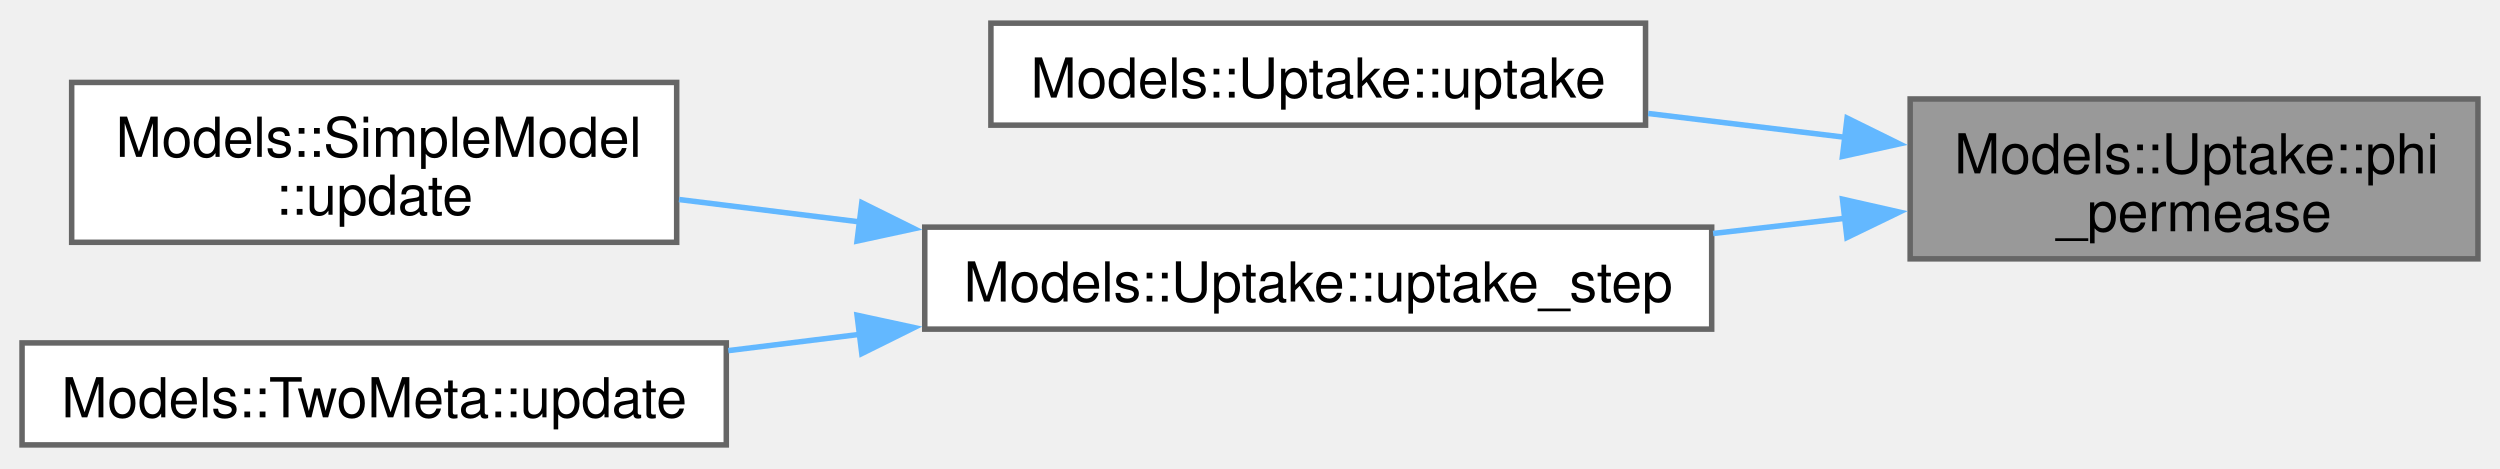
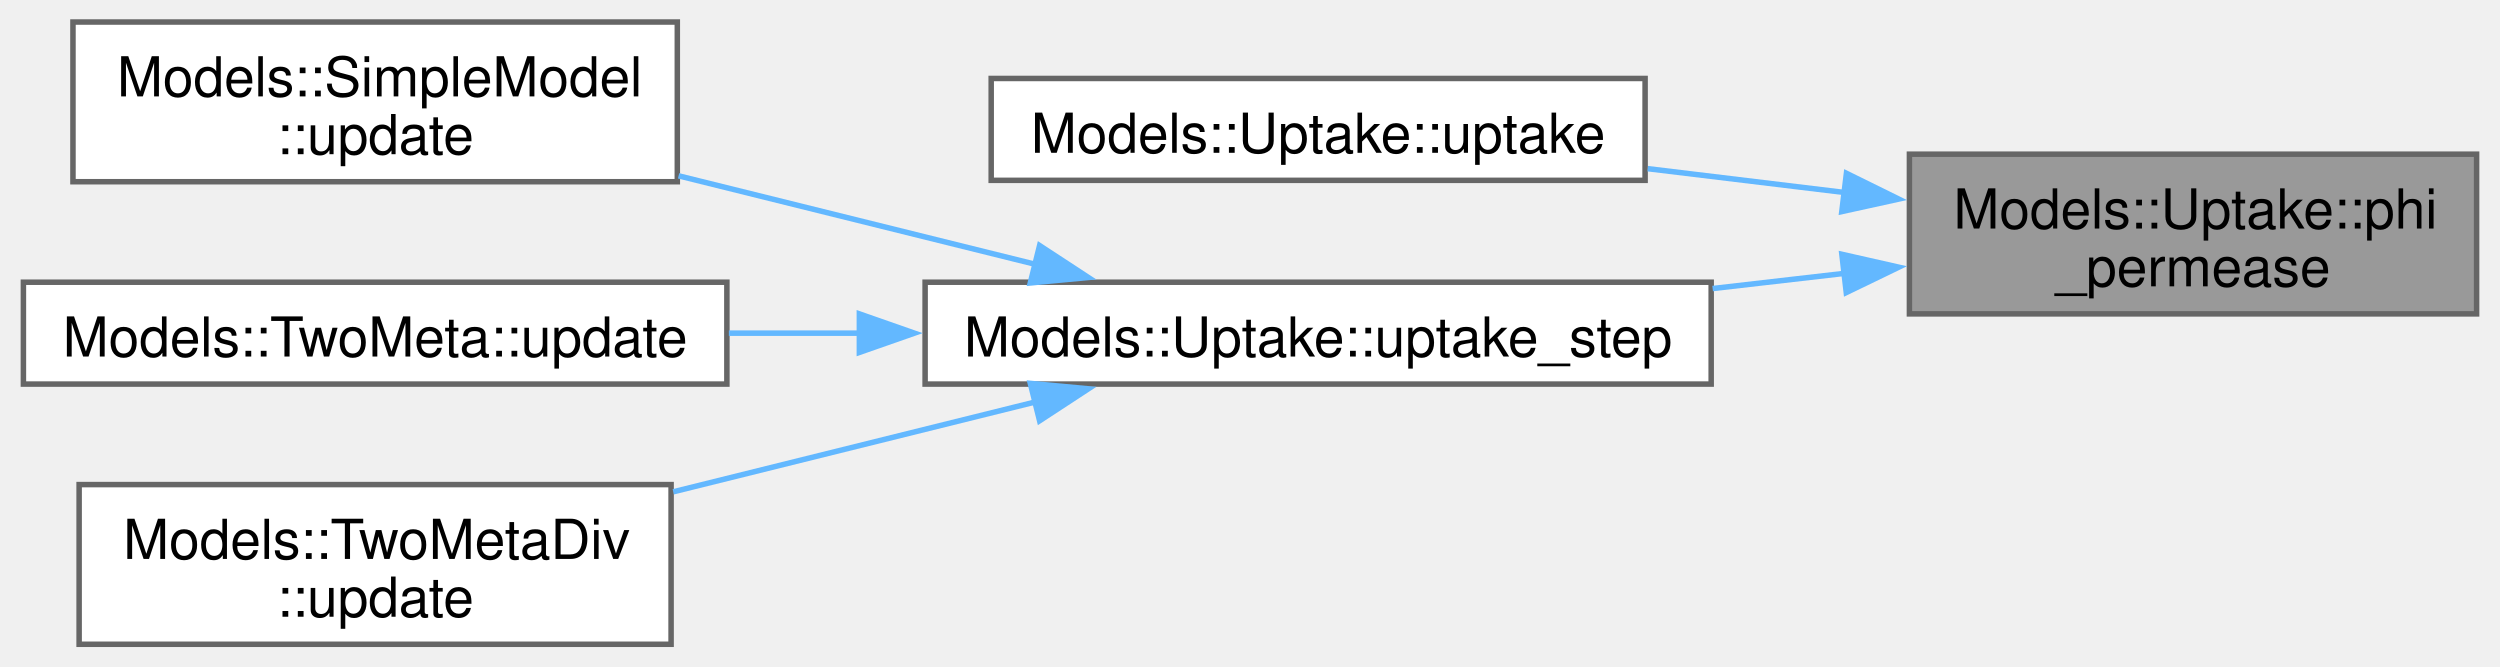
- <svg xmlns="http://www.w3.org/2000/svg" xmlns:xlink="http://www.w3.org/1999/xlink" width="454pt" height="85pt" viewBox="0.00 0.00 453.50 84.50">
-   <g id="graph0" class="graph" transform="scale(1 1) rotate(0) translate(4 80.5)">
+ <svg xmlns="http://www.w3.org/2000/svg" xmlns:xlink="http://www.w3.org/1999/xlink" width="454pt" height="121pt" viewBox="0.00 0.00 453.50 121.00">
+   <g id="graph0" class="graph" transform="scale(1 1) rotate(0) translate(4 117)">
    <g id="Node000001" class="node">
      <g id="a_Node000001">
        <a xlink:title=" ">
-           <polygon fill="#999999" stroke="#666666" points="445.5,-62.75 342.5,-62.75 342.5,-33.75 445.5,-33.75 445.5,-62.75" />
-           <text text-anchor="start" x="350.5" y="-49.25" font-family="Helvetica,sans-Serif" font-size="10.00">Models::Uptake::phi</text>
-           <text text-anchor="middle" x="394" y="-38.75" font-family="Helvetica,sans-Serif" font-size="10.00">_permease</text>
+           <polygon fill="#999999" stroke="#666666" points="445.5,-89 342.5,-89 342.5,-60 445.5,-60 445.5,-89" />
+           <text text-anchor="start" x="350.5" y="-75.5" font-family="Helvetica,sans-Serif" font-size="10.00">Models::Uptake::phi</text>
+           <text text-anchor="middle" x="394" y="-65" font-family="Helvetica,sans-Serif" font-size="10.00">_permease</text>
        </a>
      </g>
    </g>
    <g id="Node000002" class="node">
      <g id="a_Node000002">
        <a xlink:href="structModels_1_1Uptake.html#a9e59d659bfd785fb8b4dc2ba14d4b123" target="_top" xlink:title=" ">
-           <polygon fill="white" stroke="#666666" points="294.5,-76.5 175.75,-76.5 175.75,-58 294.5,-58 294.5,-76.5" />
-           <text text-anchor="middle" x="235.12" y="-63" font-family="Helvetica,sans-Serif" font-size="10.00">Models::Uptake::uptake</text>
+           <polygon fill="white" stroke="#666666" points="294.5,-102.75 175.75,-102.75 175.75,-84.25 294.5,-84.25 294.5,-102.75" />
+           <text text-anchor="middle" x="235.12" y="-89.25" font-family="Helvetica,sans-Serif" font-size="10.00">Models::Uptake::uptake</text>
        </a>
      </g>
    </g>
    <g id="edge1_Node000001_Node000002" class="edge">
      <g id="a_edge1_Node000001_Node000002">
        <a xlink:title=" ">
-           <path fill="none" stroke="#63b8ff" d="M330.91,-55.77C319.07,-57.2 306.71,-58.7 294.98,-60.12" />
-           <polygon fill="#63b8ff" stroke="#63b8ff" points="331.06,-59.28 340.56,-54.6 330.22,-52.33 331.06,-59.28" />
+           <path fill="none" stroke="#63b8ff" d="M330.91,-82.02C319.07,-83.45 306.71,-84.95 294.98,-86.37" />
+           <polygon fill="#63b8ff" stroke="#63b8ff" points="331.06,-85.53 340.56,-80.85 330.22,-78.58 331.06,-85.53" />
        </a>
      </g>
    </g>
    <g id="Node000003" class="node">
      <g id="a_Node000003">
        <a xlink:href="structModels_1_1Uptake.html#a511b5a27e41b542b8f2d4f0b409c133e" target="_top" xlink:title=" ">
-           <polygon fill="white" stroke="#666666" points="306.5,-39.5 163.75,-39.5 163.75,-21 306.5,-21 306.5,-39.5" />
-           <text text-anchor="middle" x="235.12" y="-26" font-family="Helvetica,sans-Serif" font-size="10.00">Models::Uptake::uptake_step</text>
+           <polygon fill="white" stroke="#666666" points="306.5,-65.75 163.75,-65.75 163.75,-47.25 306.5,-47.25 306.5,-65.75" />
+           <text text-anchor="middle" x="235.12" y="-52.25" font-family="Helvetica,sans-Serif" font-size="10.00">Models::Uptake::uptake_step</text>
        </a>
      </g>
    </g>
    <g id="edge2_Node000001_Node000003" class="edge">
      <g id="a_edge2_Node000001_Node000003">
        <a xlink:title=" ">
-           <path fill="none" stroke="#63b8ff" d="M330.73,-41.11C322.85,-40.2 314.75,-39.27 306.76,-38.35" />
-           <polygon fill="#63b8ff" stroke="#63b8ff" points="330.23,-44.57 340.56,-42.23 331.03,-37.62 330.23,-44.57" />
+           <path fill="none" stroke="#63b8ff" d="M330.73,-67.36C322.85,-66.45 314.75,-65.52 306.76,-64.6" />
+           <polygon fill="#63b8ff" stroke="#63b8ff" points="330.23,-70.82 340.56,-68.48 331.03,-63.87 330.23,-70.82" />
        </a>
      </g>
    </g>
    <g id="Node000004" class="node">
      <g id="a_Node000004">
        <a xlink:href="structModels_1_1SimpleModel.html#af7aeaedcc2c7fa2ecc72e1de31067c15" target="_top" xlink:title=" ">
-           <polygon fill="white" stroke="#666666" points="118.75,-65.75 9,-65.75 9,-36.75 118.75,-36.75 118.75,-65.75" />
-           <text text-anchor="start" x="17" y="-52.25" font-family="Helvetica,sans-Serif" font-size="10.00">Models::SimpleModel</text>
-           <text text-anchor="middle" x="63.88" y="-41.75" font-family="Helvetica,sans-Serif" font-size="10.00">::update</text>
+           <polygon fill="white" stroke="#666666" points="118.75,-113 9,-113 9,-84 118.75,-84 118.75,-113" />
+           <text text-anchor="start" x="17" y="-99.5" font-family="Helvetica,sans-Serif" font-size="10.00">Models::SimpleModel</text>
+           <text text-anchor="middle" x="63.88" y="-89" font-family="Helvetica,sans-Serif" font-size="10.00">::update</text>
        </a>
      </g>
    </g>
    <g id="edge3_Node000003_Node000004" class="edge">
      <g id="a_edge3_Node000003_Node000004">
        <a xlink:title=" ">
-           <path fill="none" stroke="#63b8ff" d="M152.18,-40.42C140.97,-41.81 129.71,-43.21 119.17,-44.51" />
-           <polygon fill="#63b8ff" stroke="#63b8ff" points="152.33,-43.93 161.83,-39.22 151.47,-36.98 152.33,-43.93" />
+           <path fill="none" stroke="#63b8ff" d="M183.89,-68.97C163.45,-74.04 139.79,-79.91 118.98,-85.07" />
+           <polygon fill="#63b8ff" stroke="#63b8ff" points="184.54,-72.41 193.4,-66.61 182.85,-65.62 184.54,-72.41" />
        </a>
      </g>
    </g>
    <g id="Node000005" class="node">
      <g id="a_Node000005">
        <a xlink:href="structModels_1_1TwoMeta.html#ada93cefb060e3e11a33d6860c1097e90" target="_top" xlink:title=" ">
-           <polygon fill="white" stroke="#666666" points="127.75,-18.5 0,-18.5 0,0 127.75,0 127.75,-18.5" />
-           <text text-anchor="middle" x="63.88" y="-5" font-family="Helvetica,sans-Serif" font-size="10.00">Models::TwoMeta::update</text>
+           <polygon fill="white" stroke="#666666" points="127.75,-65.75 0,-65.75 0,-47.25 127.75,-47.25 127.75,-65.75" />
+           <text text-anchor="middle" x="63.88" y="-52.25" font-family="Helvetica,sans-Serif" font-size="10.00">Models::TwoMeta::update</text>
        </a>
      </g>
    </g>
    <g id="edge4_Node000003_Node000005" class="edge">
      <g id="a_edge4_Node000003_Node000005">
        <a xlink:title=" ">
-           <path fill="none" stroke="#63b8ff" d="M152.02,-20.06C143.98,-19.07 135.92,-18.06 128.11,-17.1" />
-           <polygon fill="#63b8ff" stroke="#63b8ff" points="151.47,-23.52 161.83,-21.28 152.33,-16.57 151.47,-23.52" />
+           <path fill="none" stroke="#63b8ff" d="M152.02,-56.5C143.98,-56.5 135.92,-56.5 128.11,-56.5" />
+           <polygon fill="#63b8ff" stroke="#63b8ff" points="151.81,-60 161.81,-56.5 151.81,-53 151.81,-60" />
+         </a>
+       </g>
+     </g>
+     <g id="Node000006" class="node">
+       <g id="a_Node000006">
+         <a xlink:href="structModels_1_1TwoMetaDiv.html#a33078ae1db5734a5ae31db7fe640fcce" target="_top" xlink:title=" ">
+           <polygon fill="white" stroke="#666666" points="117.62,-29 10.12,-29 10.12,0 117.62,0 117.62,-29" />
+           <text text-anchor="start" x="18.12" y="-15.5" font-family="Helvetica,sans-Serif" font-size="10.00">Models::TwoMetaDiv</text>
+           <text text-anchor="middle" x="63.88" y="-5" font-family="Helvetica,sans-Serif" font-size="10.00">::update</text>
+         </a>
+       </g>
+     </g>
+     <g id="edge5_Node000003_Node000006" class="edge">
+       <g id="a_edge5_Node000003_Node000006">
+         <a xlink:title=" ">
+           <path fill="none" stroke="#63b8ff" d="M183.74,-44C163.02,-38.86 139.01,-32.9 118.02,-27.69" />
+           <polygon fill="#63b8ff" stroke="#63b8ff" points="182.85,-47.38 193.4,-46.39 184.54,-40.59 182.85,-47.38" />
        </a>
      </g>
    </g>
  </g>
</svg>
